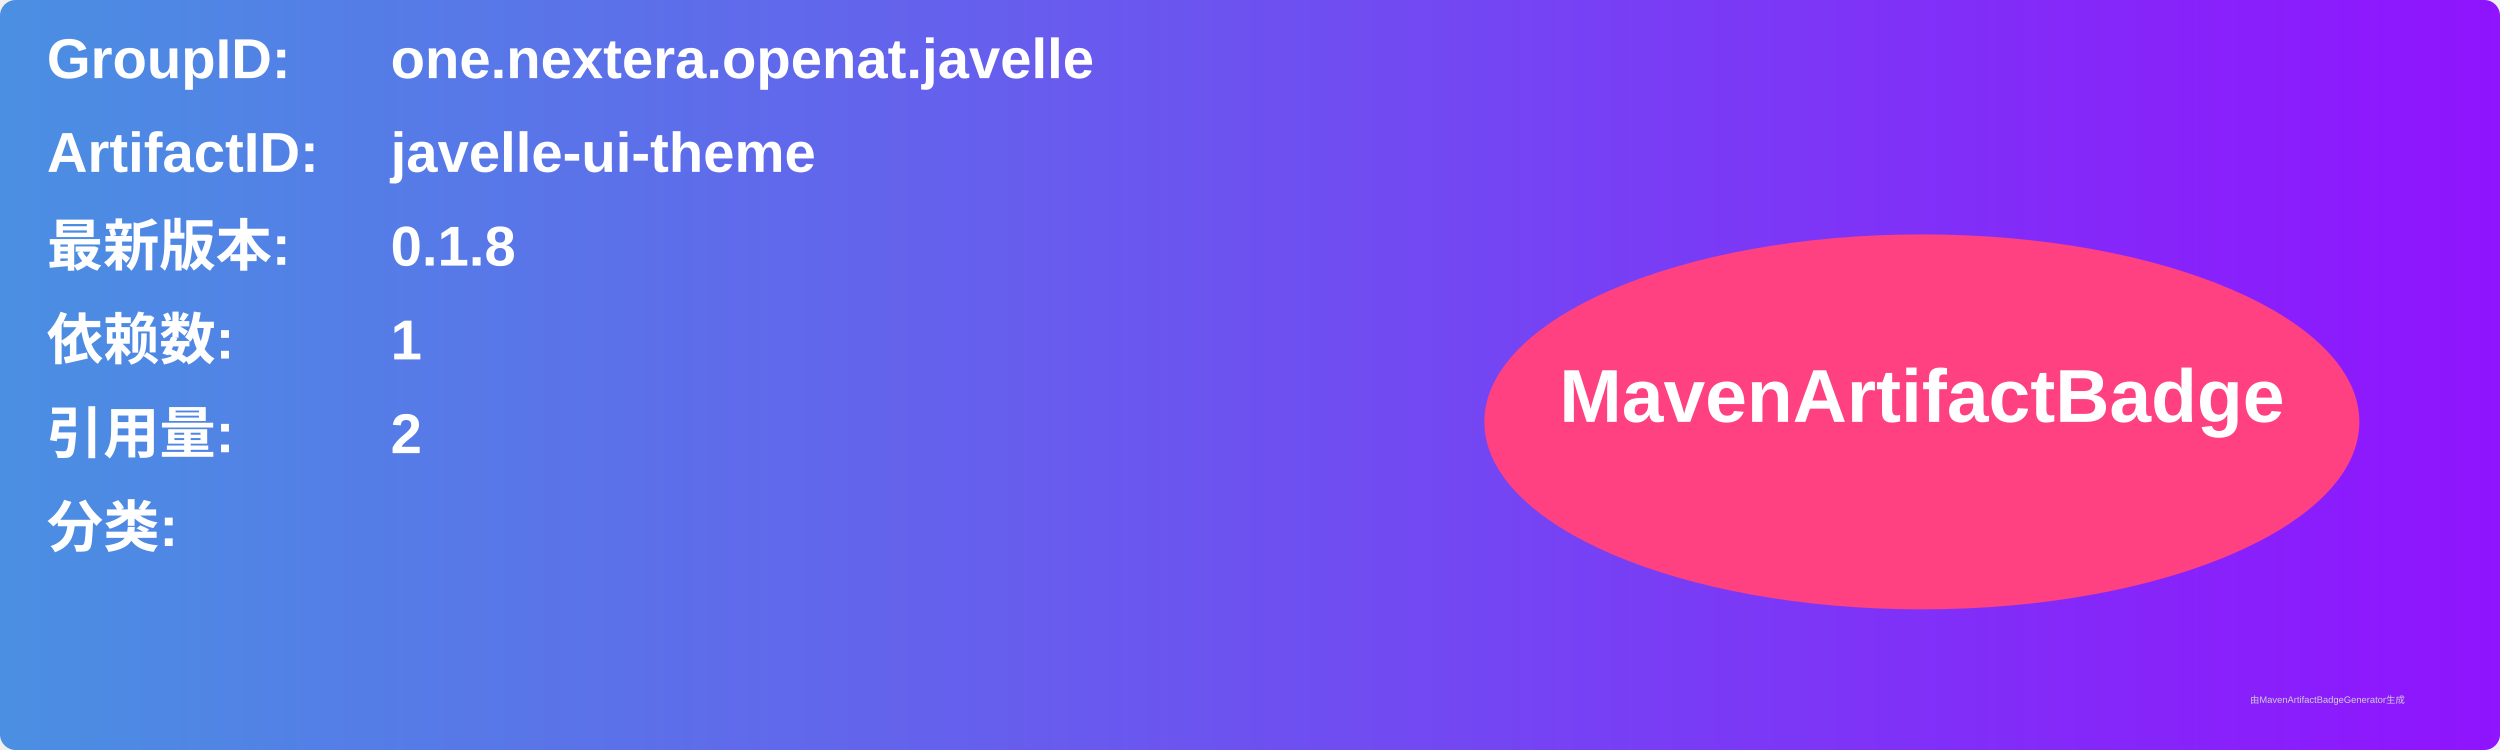
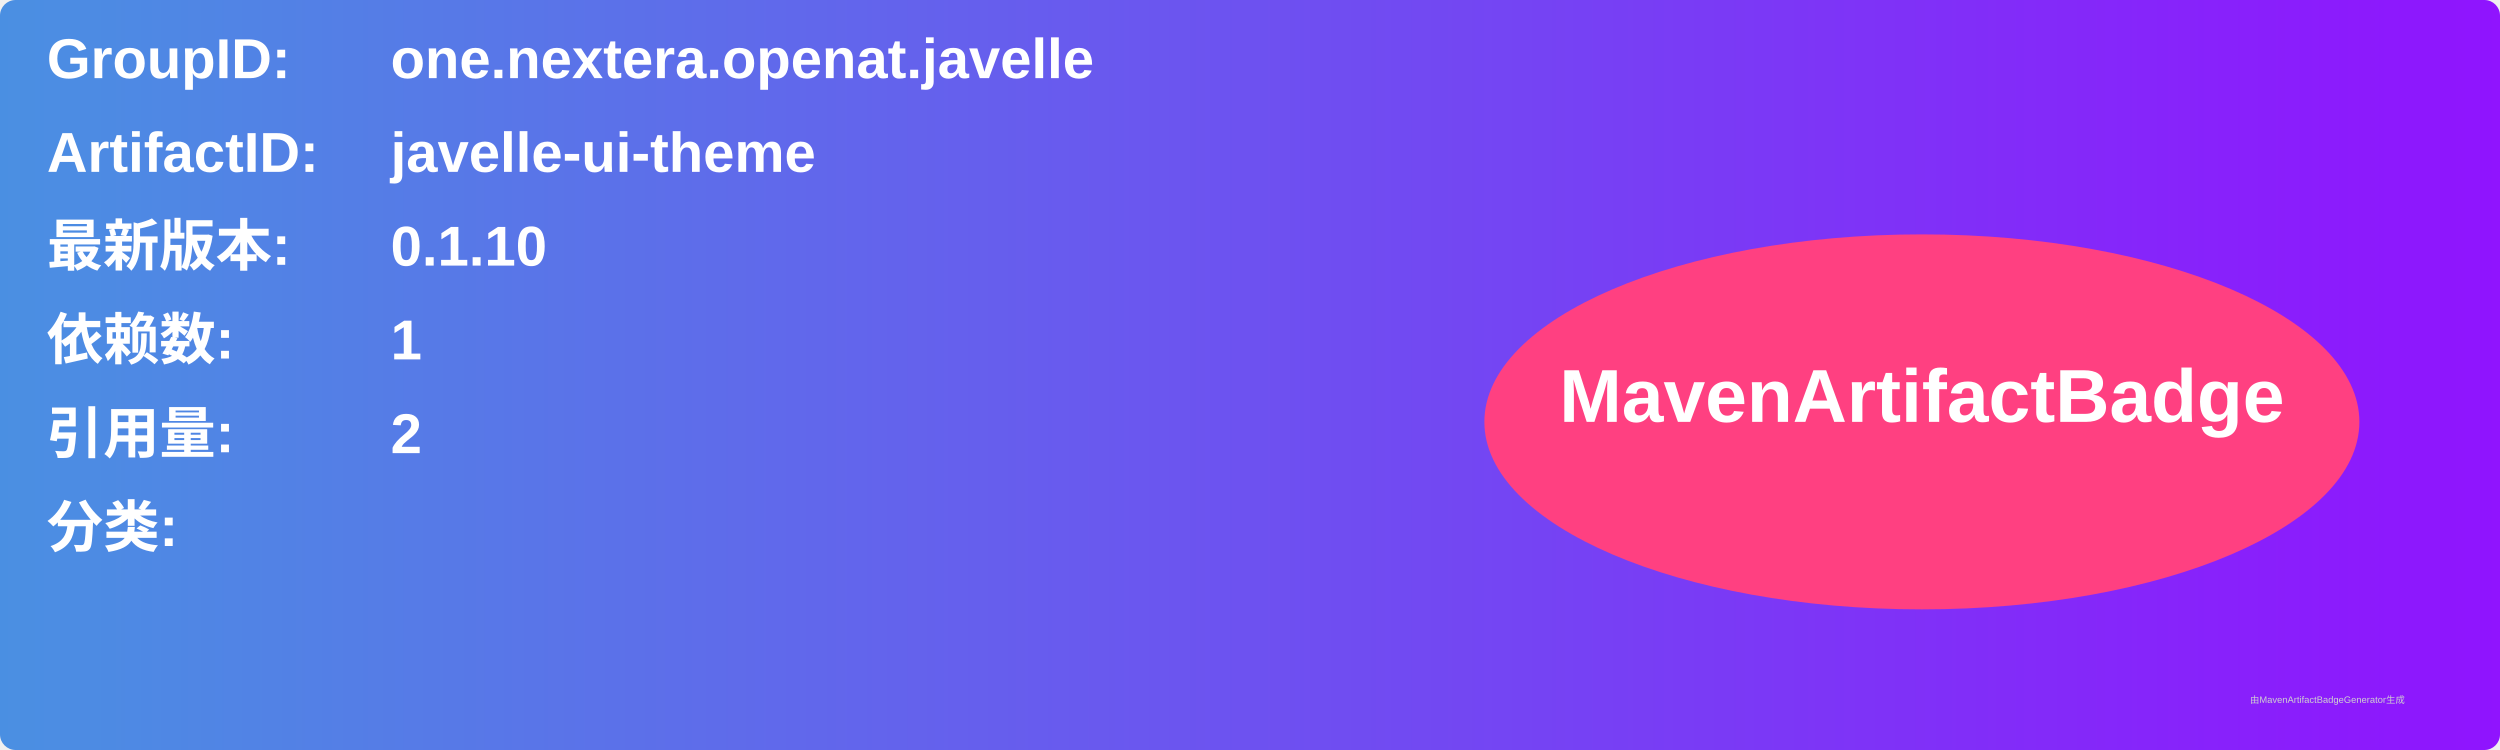
<svg xmlns="http://www.w3.org/2000/svg" width="800" height="240" viewBox="0 0 800 240">
  <linearGradient id="grad" x1="0%" y1="0%" x2="100%" y2="0%">
    <stop offset="0%" stop-color="#4a90e2" />
    <stop offset="100%" stop-color="#9013fe" />
  </linearGradient>
  <rect width="100%" height="100%" rx="5" ry="5" fill="url(#grad)" />
  <g transform="translate(15, 15)">
    <text x="0" y="10" font-family="Arial" font-size="18" fill="white" font-weight="bold" width="260">GroupID:</text>
    <text x="110" y="10" font-family="Arial" font-size="18" fill="white" font-weight="bold" width="460">one.nextera.openat.javelle</text>
    <text x="0" y="40" font-family="Arial" font-size="18" fill="white" font-weight="bold" width="260">ArtifactID:</text>
    <text x="110" y="40" font-family="Arial" font-size="18" fill="white" font-weight="bold" width="460">javelle-ui-theme</text>
    <text x="0" y="70" font-family="Arial" font-size="18" fill="white" font-weight="bold">最新版本:</text>
    <text x="110" y="70" font-family="Arial" font-size="18" fill="white" font-weight="bold">
-       <tspan font-weight="bold">0.1.8</tspan>
+       <tspan font-weight="bold">0.1.10</tspan>
    </text>
    <text x="0" y="100" font-family="Arial" font-size="18" fill="white" font-weight="bold">依赖数: </text>
    <text x="110" y="100" font-family="Arial" font-size="18" fill="white">
      <tspan font-weight="bold">1</tspan>
    </text>
    <text x="0" y="130" font-family="Arial" font-size="18" fill="white" font-weight="bold">引用量: </text>
    <text x="110" y="130" font-family="Arial" font-size="18" fill="white">
      <tspan font-weight="bold">2</tspan>
    </text>
    <text x="0" y="160" font-family="Arial" font-size="18" fill="white" font-weight="bold">分类:</text>
    <text x="10" y="190" font-family="Arial" font-size="10" fill="white">
      <tspan font-weight="bold" />
    </text>
    <ellipse cx="600" cy="120" rx="140" ry="60" fill="#ff4081" />
    <text x="600" y="120" text-anchor="middle" font-family="Arial" font-size="24" fill="white" font-weight="bold">MavenArtifactBadge</text>
  </g>
  <text x="720" y="225" font-family="Arial" font-size="3" fill="#d0d0d0">由MavenArtifactBadgeGenerator生成</text>
</svg>
